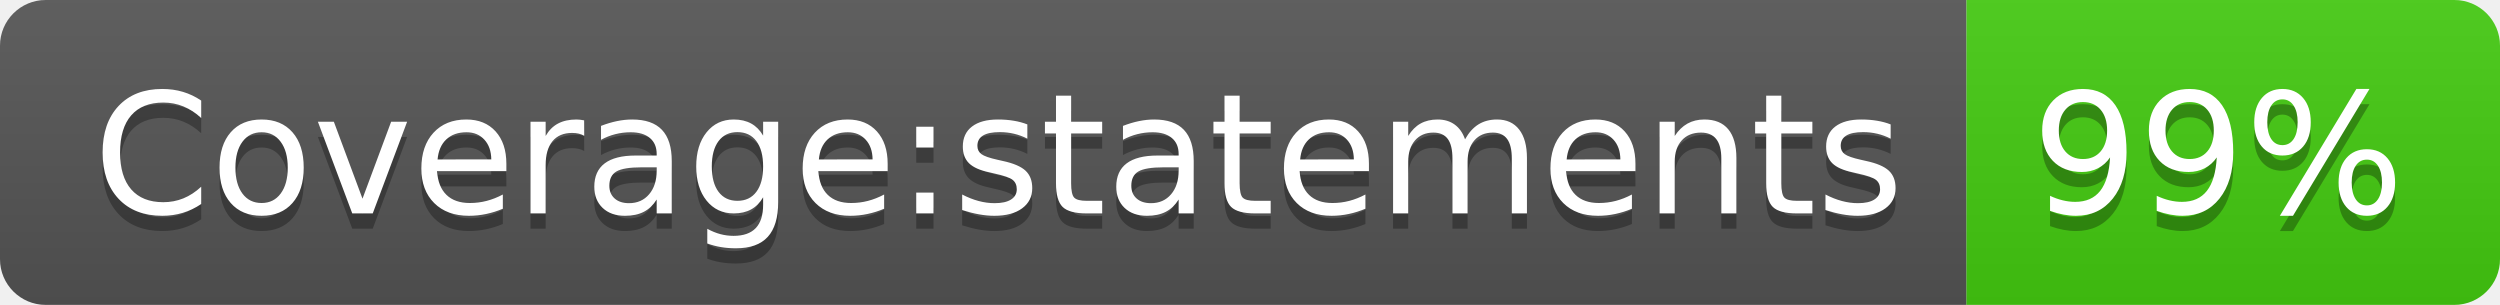
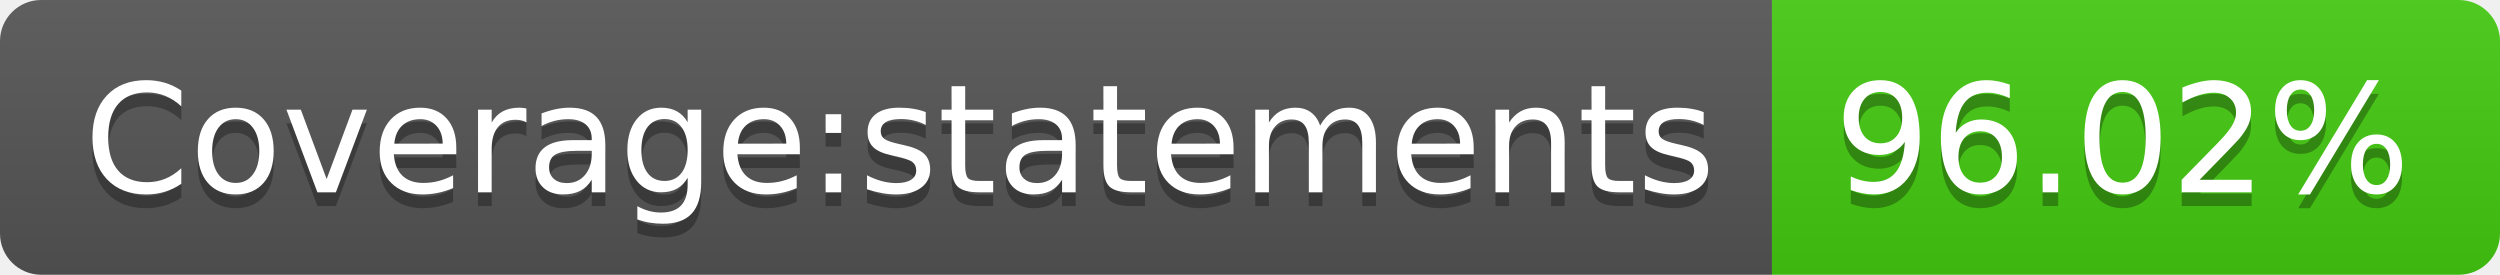
- <svg xmlns="http://www.w3.org/2000/svg" width="164" height="20" role="img" aria-label="Coverage:statements: 99%">
+ <svg xmlns="http://www.w3.org/2000/svg" width="182" height="20" role="img" aria-label="Coverage:statements: 96.02%">
  <linearGradient id="s" x2="0" y2="100%">
    <stop offset="0" stop-color="#bbb" stop-opacity=".1" />
    <stop offset="1" stop-opacity=".1" />
  </linearGradient>
  <clipPath id="r">
-     <rect width="164" height="20" rx="3" fill="#fff" />
+     <rect width="182" height="20" rx="3" fill="#fff" />
  </clipPath>
  <g clip-path="url(#r)">
    <rect width="129" height="20" fill="#555" />
-     <rect x="129" width="35" height="20" fill="#4c1" />
-     <rect width="164" height="20" fill="url(#s)" />
+     <rect x="129" width="53" height="20" fill="#4c1" />
+     <rect width="182" height="20" fill="url(#s)" />
  </g>
  <g fill="#fff" text-anchor="middle" font-family="Verdana,Geneva,DejaVu Sans,sans-serif" text-rendering="geometricPrecision" font-size="110">
    <text aria-hidden="true" x="655" y="150" fill="#010101" fill-opacity=".3" transform="scale(.1)" textLength="1190">Coverage:statements</text>
    <text x="655" y="140" transform="scale(.1)" fill="#fff" textLength="1190">Coverage:statements</text>
-     <text aria-hidden="true" x="1455" y="150" fill="#010101" fill-opacity=".3" transform="scale(.1)" textLength="250">99%</text>
-     <text x="1455" y="140" transform="scale(.1)" fill="#fff" textLength="250">99%</text>
+     <text aria-hidden="true" x="1545" y="150" fill="#010101" fill-opacity=".3" transform="scale(.1)" textLength="430">96.02%</text>
+     <text x="1545" y="140" transform="scale(.1)" fill="#fff" textLength="430">96.02%</text>
  </g>
</svg>
